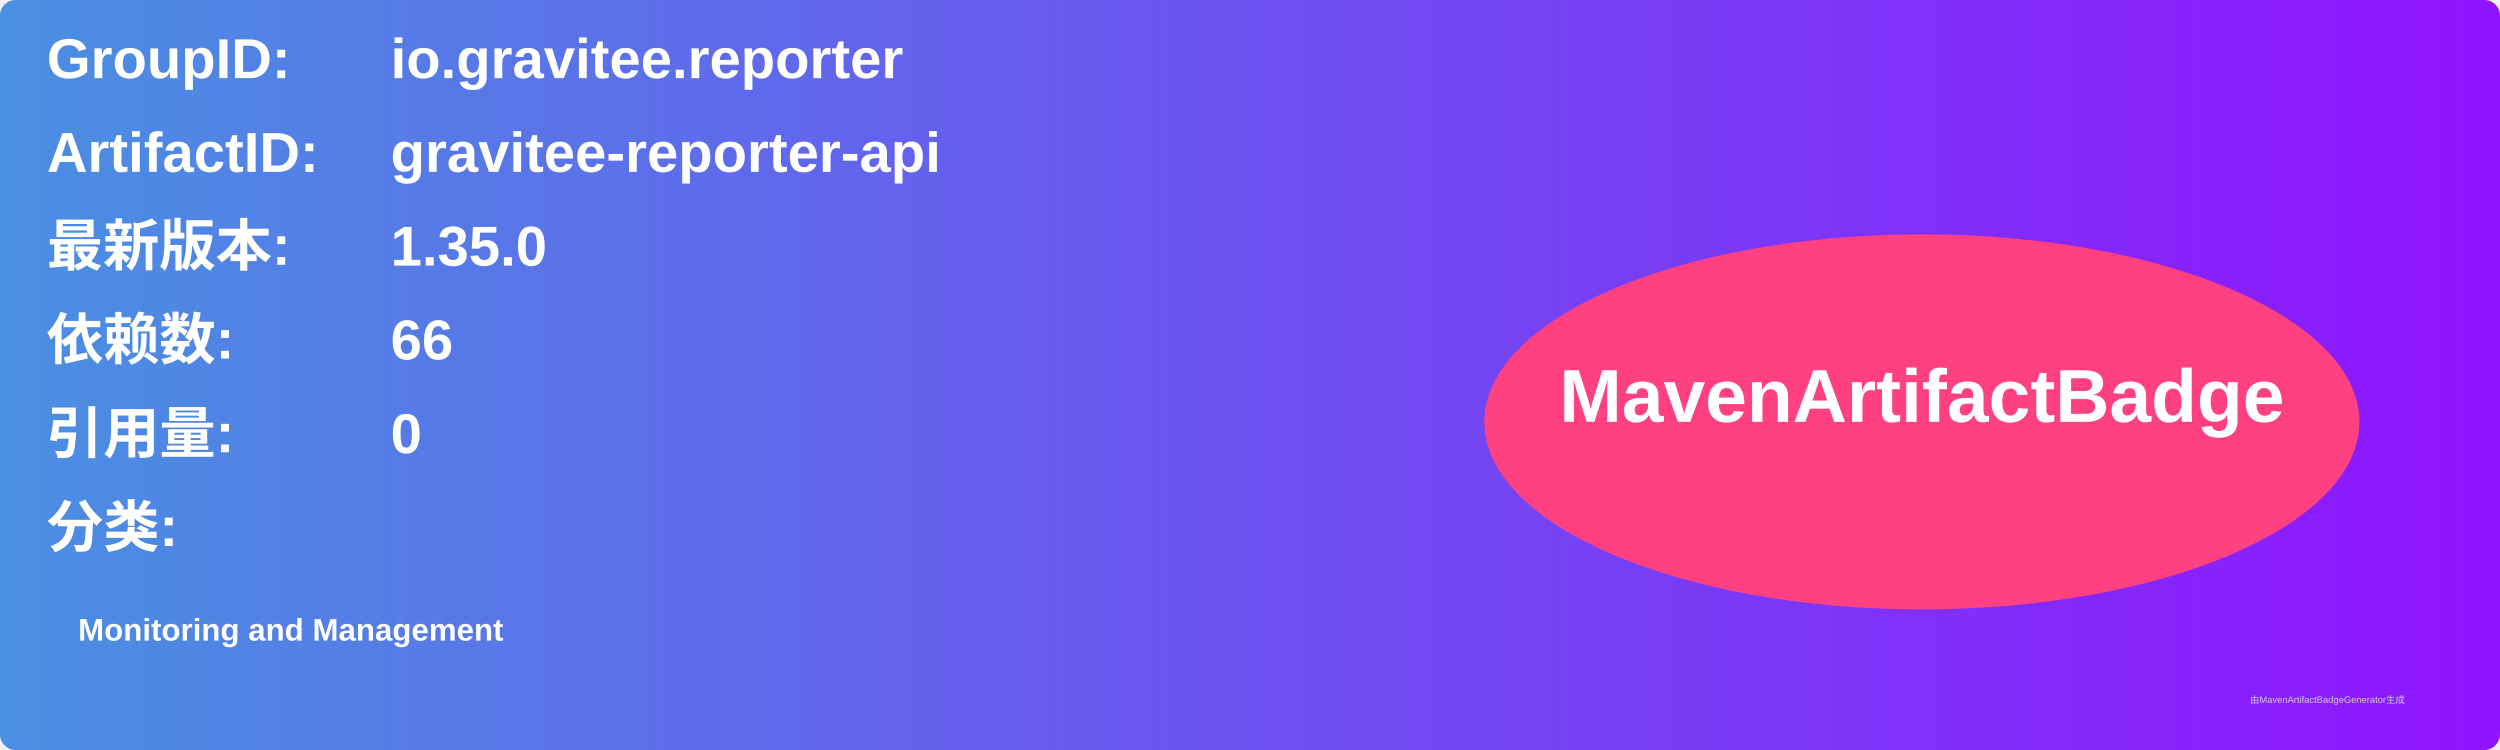
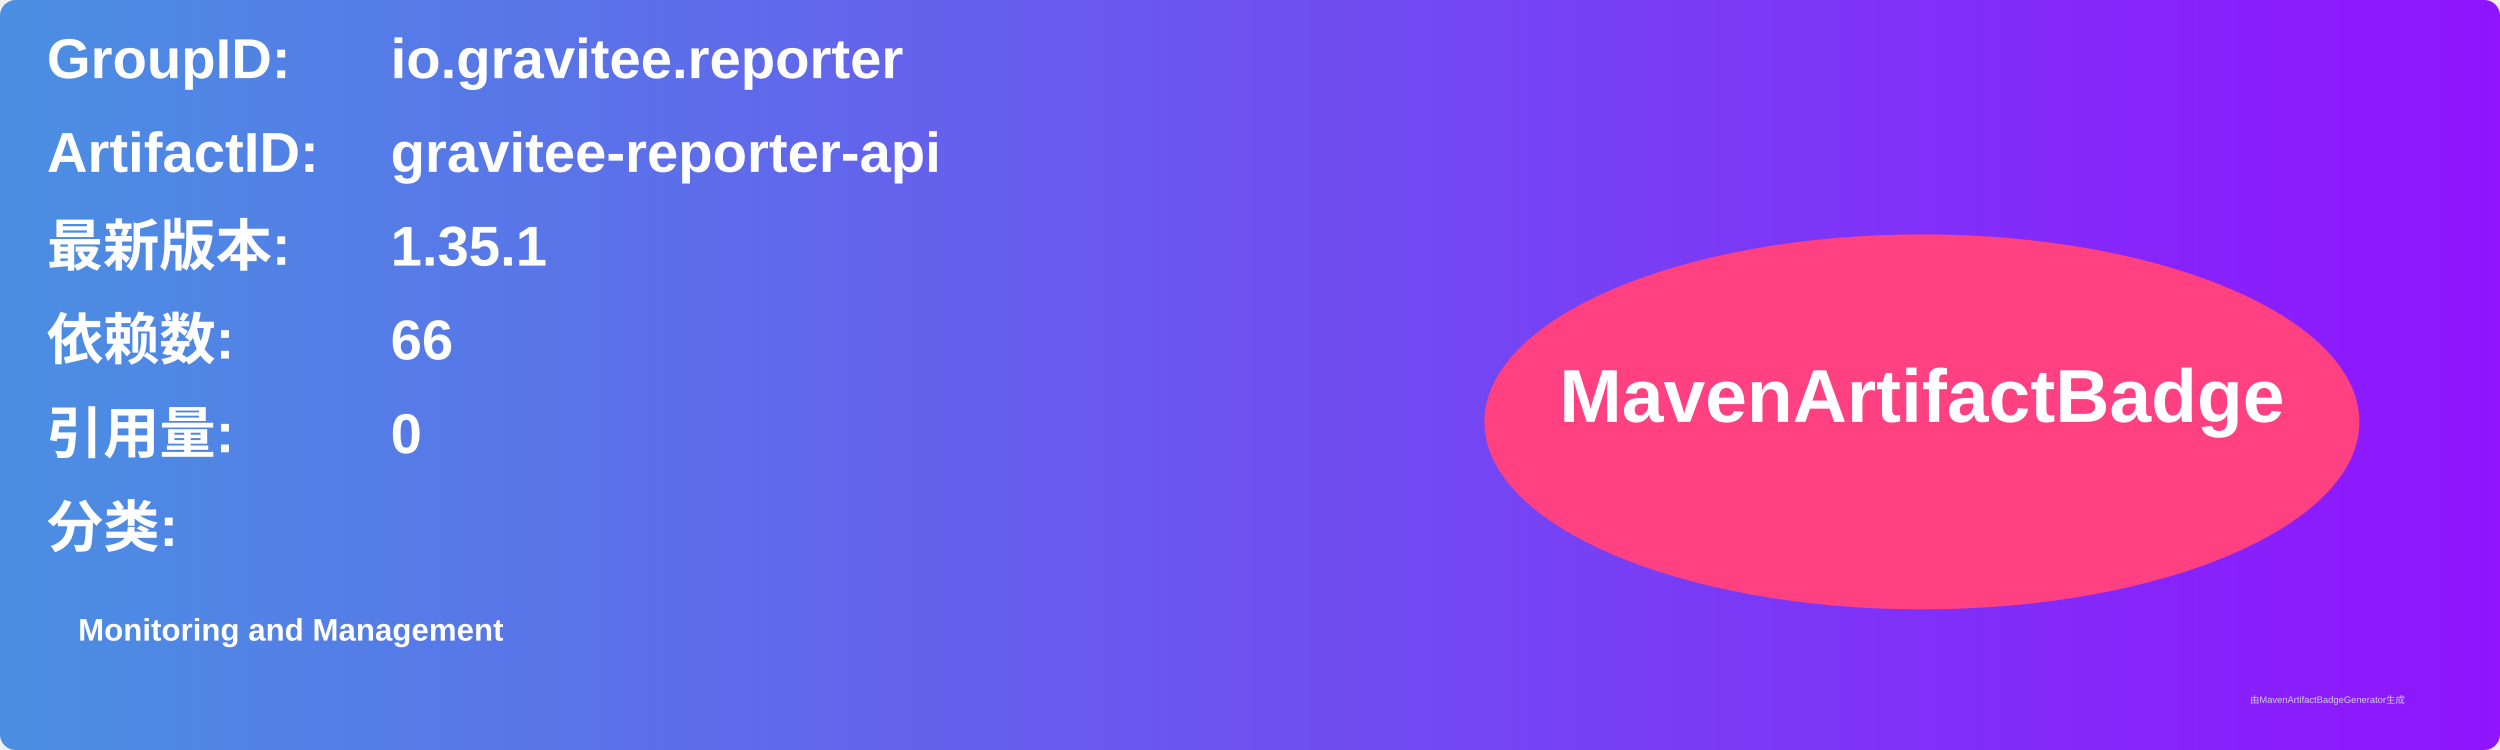
<svg xmlns="http://www.w3.org/2000/svg" width="800" height="240" viewBox="0 0 800 240">
  <linearGradient id="grad" x1="0%" y1="0%" x2="100%" y2="0%">
    <stop offset="0%" stop-color="#4a90e2" />
    <stop offset="100%" stop-color="#9013fe" />
  </linearGradient>
  <rect width="100%" height="100%" rx="5" ry="5" fill="url(#grad)" />
  <g transform="translate(15, 15)">
    <text x="0" y="10" font-family="Arial" font-size="18" fill="white" font-weight="bold" width="260">GroupID:</text>
    <text x="110" y="10" font-family="Arial" font-size="18" fill="white" font-weight="bold" width="460">io.gravitee.reporter</text>
    <text x="0" y="40" font-family="Arial" font-size="18" fill="white" font-weight="bold" width="260">ArtifactID:</text>
    <text x="110" y="40" font-family="Arial" font-size="18" fill="white" font-weight="bold" width="460">gravitee-reporter-api</text>
    <text x="0" y="70" font-family="Arial" font-size="18" fill="white" font-weight="bold">最新版本:</text>
    <text x="110" y="70" font-family="Arial" font-size="18" fill="white" font-weight="bold">
-       <tspan font-weight="bold">1.35.0</tspan>
+       <tspan font-weight="bold">1.35.1</tspan>
    </text>
    <text x="0" y="100" font-family="Arial" font-size="18" fill="white" font-weight="bold">依赖数: </text>
    <text x="110" y="100" font-family="Arial" font-size="18" fill="white">
      <tspan font-weight="bold">66</tspan>
    </text>
    <text x="0" y="130" font-family="Arial" font-size="18" fill="white" font-weight="bold">引用量: </text>
    <text x="110" y="130" font-family="Arial" font-size="18" fill="white">
      <tspan font-weight="bold">0</tspan>
    </text>
    <text x="0" y="160" font-family="Arial" font-size="18" fill="white" font-weight="bold">分类:</text>
    <text x="10" y="190" font-family="Arial" font-size="10" fill="white">
      <tspan font-weight="bold">Monitoring and Management</tspan>
    </text>
    <ellipse cx="600" cy="120" rx="140" ry="60" fill="#ff4081" />
    <text x="600" y="120" text-anchor="middle" font-family="Arial" font-size="24" fill="white" font-weight="bold">MavenArtifactBadge</text>
  </g>
  <text x="720" y="225" font-family="Arial" font-size="3" fill="#d0d0d0">由MavenArtifactBadgeGenerator生成</text>
</svg>
